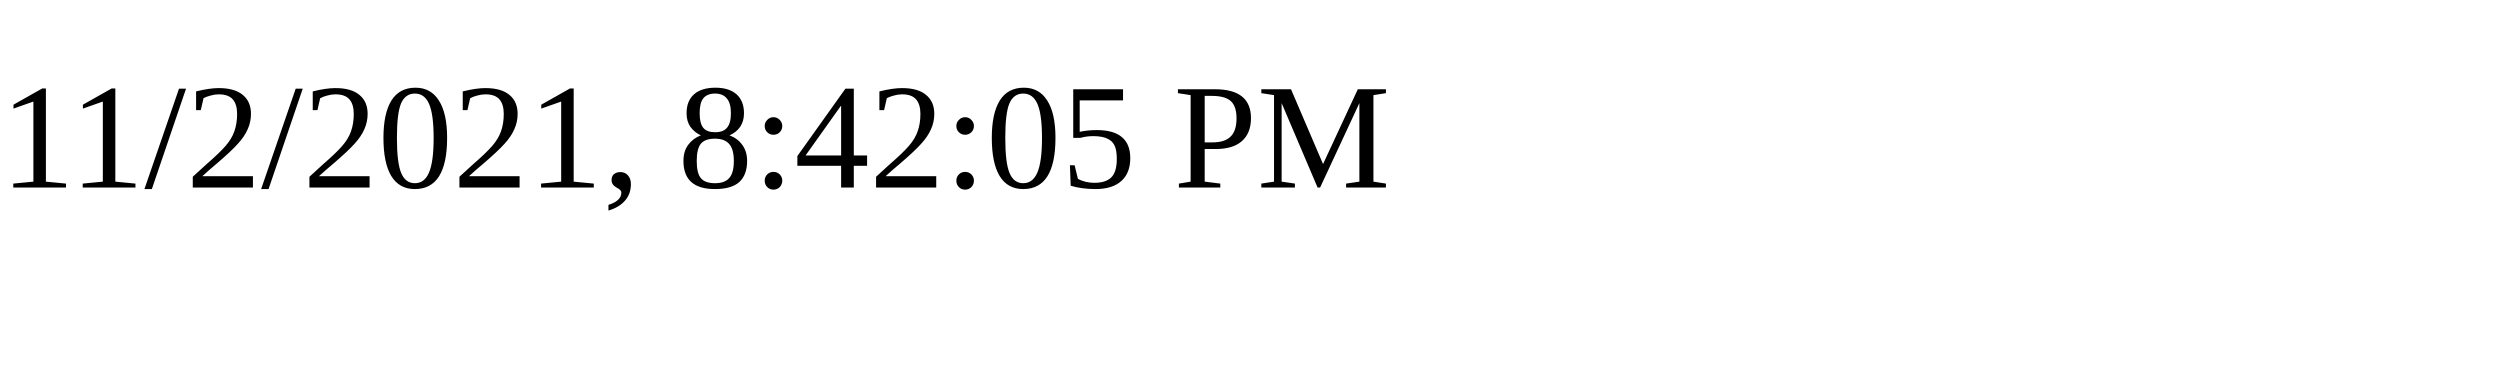
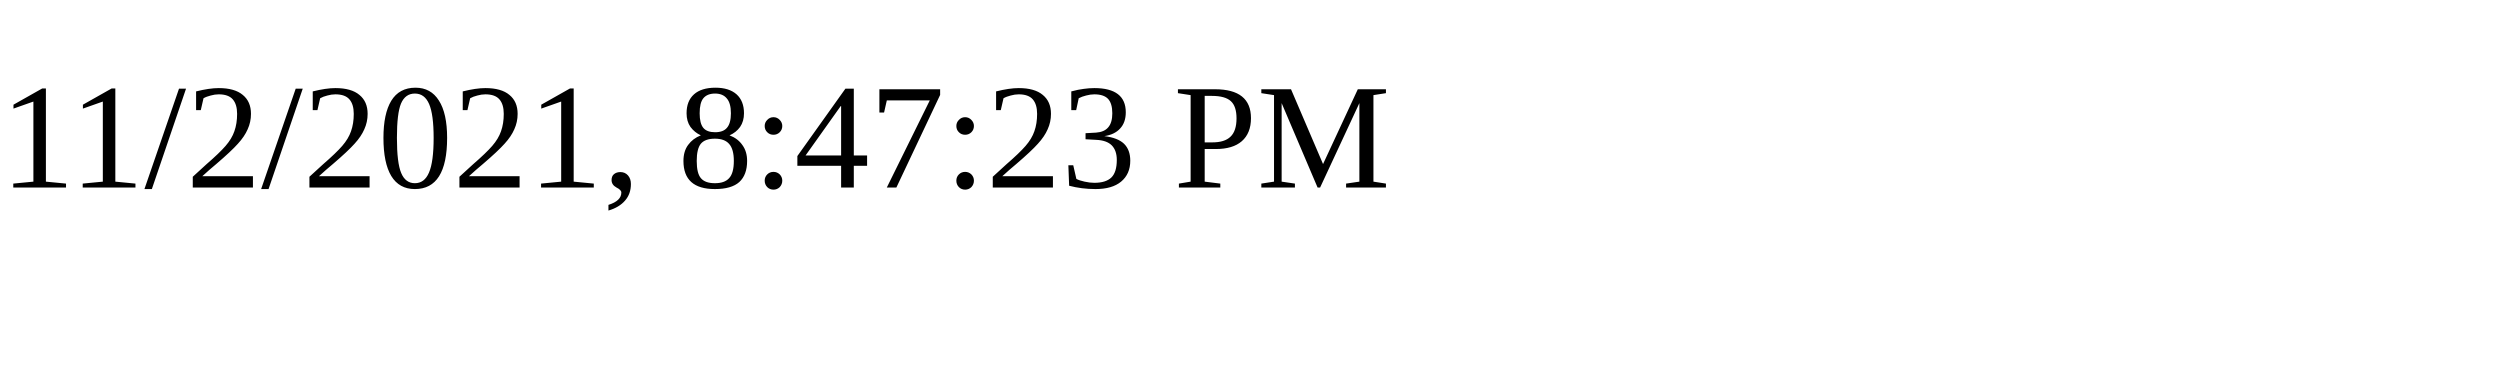
<svg xmlns="http://www.w3.org/2000/svg" height="30" width="200">
-   <text x="0" y="15">11/2/2021, 8:42:05 PM</text>
+   <text x="0" y="15">11/2/2021, 8:47:23 PM</text>
</svg>
